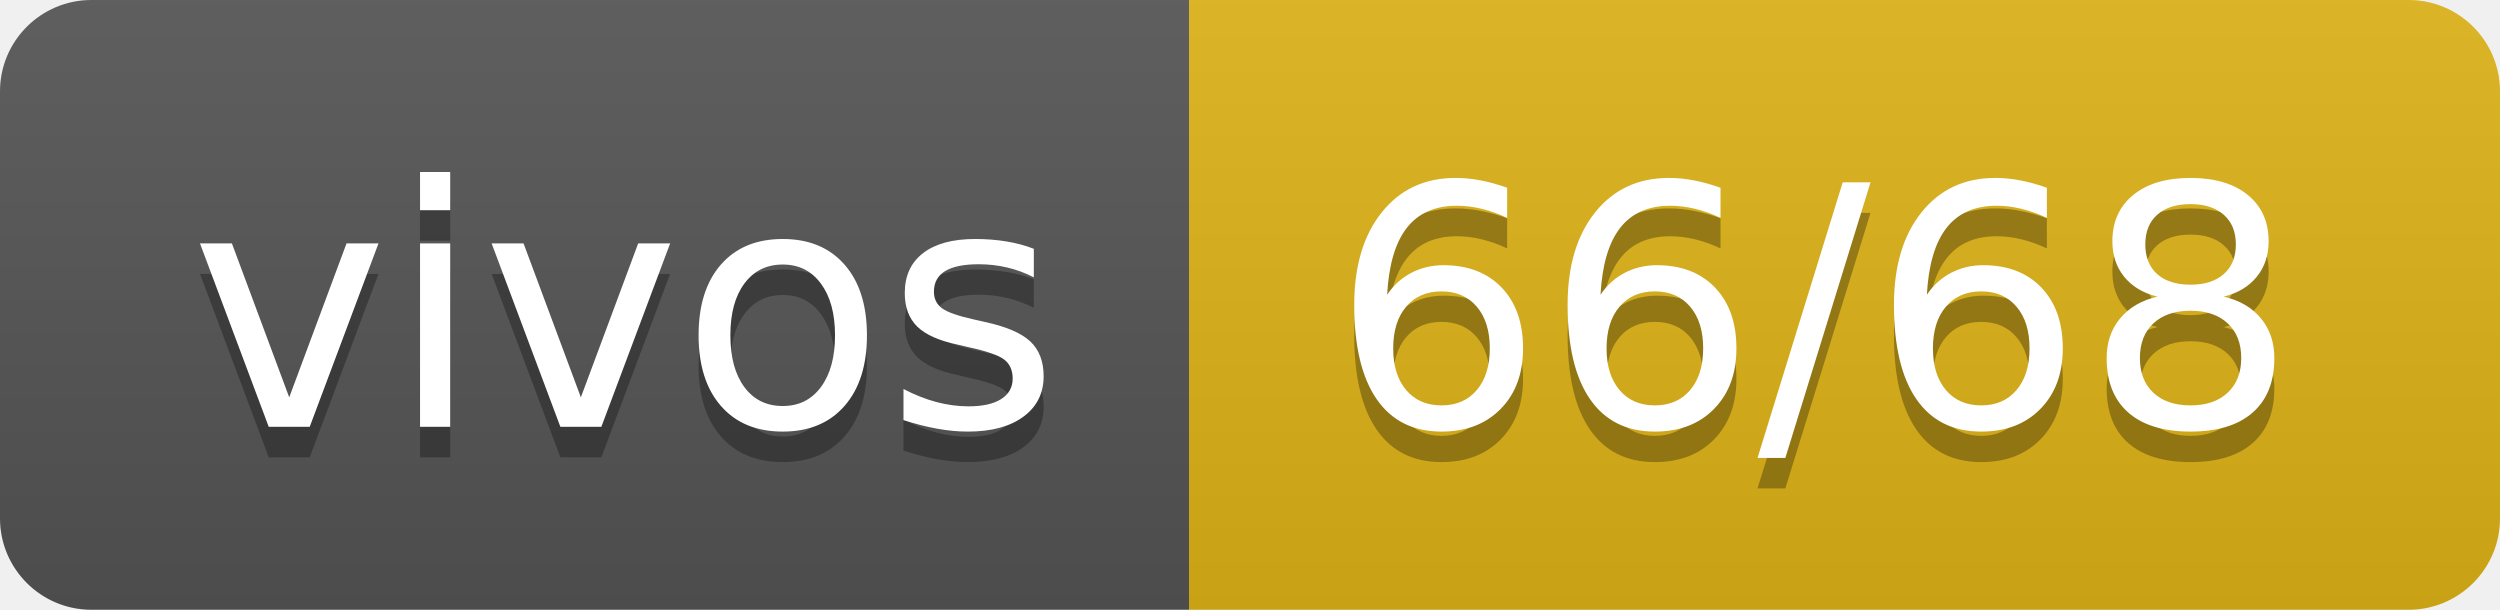
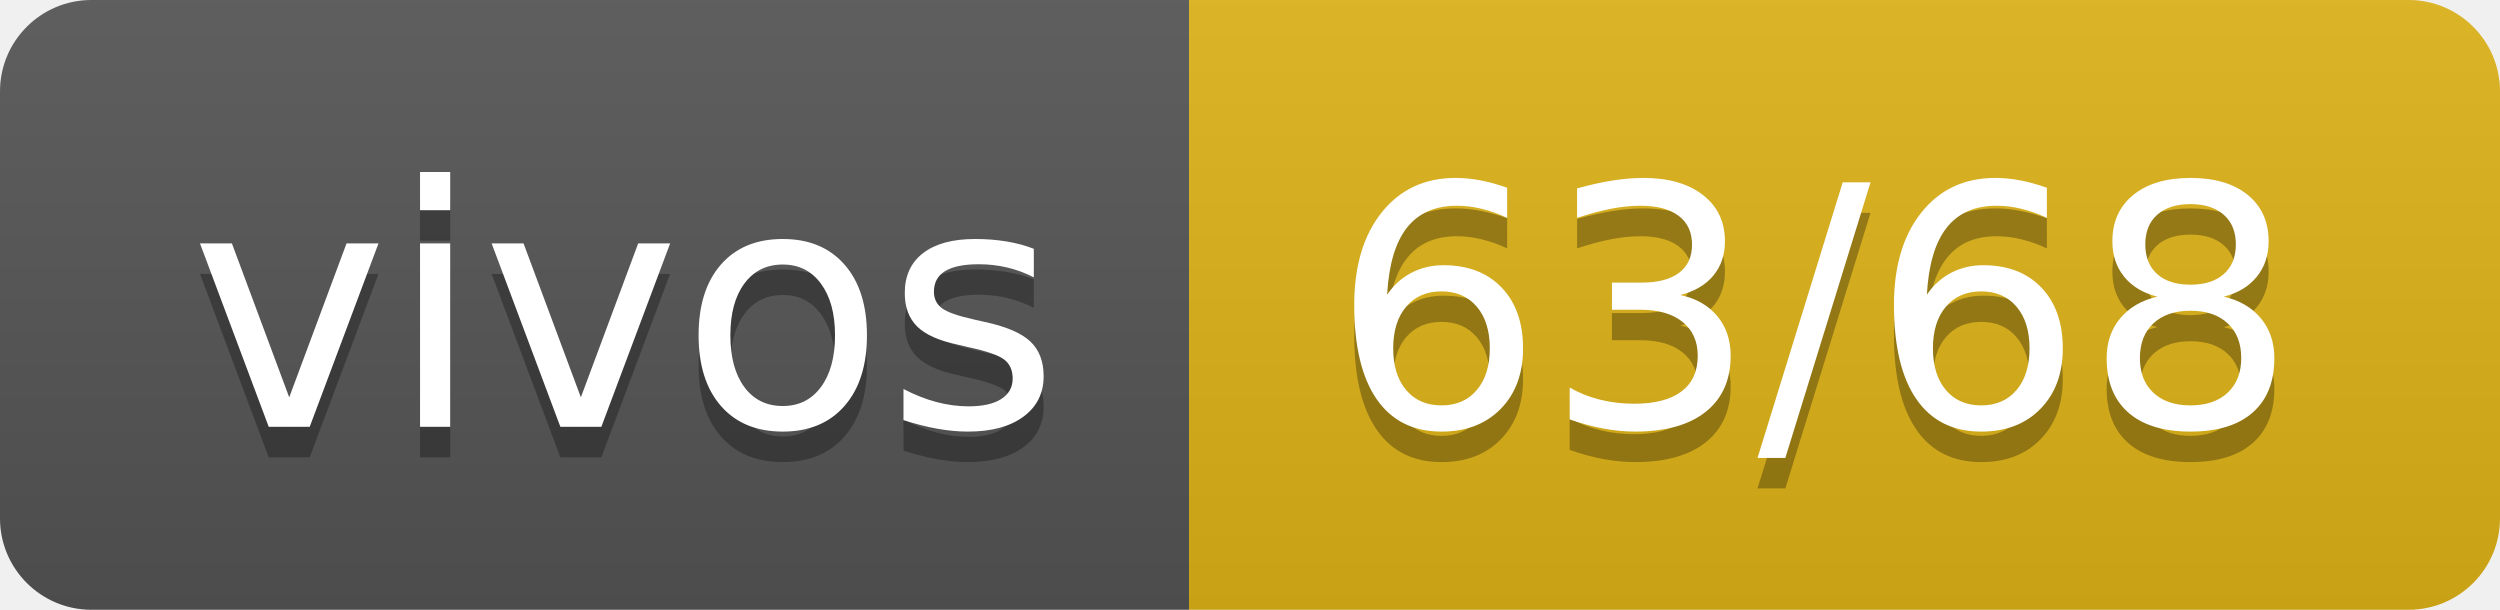
- <svg xmlns="http://www.w3.org/2000/svg" width="82" height="20" role="img" aria-label="vivos: 66/68">
+ <svg xmlns="http://www.w3.org/2000/svg" width="82" height="20" role="img" aria-label="vivos: 63/68">
  <linearGradient id="s" x2="0" y2="100%">
    <stop offset="0" stop-color="#bbb" stop-opacity=".1" />
    <stop offset="1" stop-opacity=".1" />
  </linearGradient>
  <clipPath id="r">
    <rect width="82" height="20" rx="3" fill="#fff" />
  </clipPath>
  <g clip-path="url(#r)">
    <rect width="39" height="20" fill="#555" />
    <rect x="39" width="43" height="20" fill="#dfb317" />
    <rect width="82" height="20" fill="url(#s)" />
  </g>
  <g fill="#fff" text-anchor="middle" font-family="Verdana,Geneva,DejaVu Sans,sans-serif" text-rendering="geometricPrecision" font-size="110">
    <text aria-hidden="true" x="205" y="150" fill="#010101" fill-opacity=".3" transform="scale(.1)" textLength="290">vivos</text>
    <text x="205" y="140" transform="scale(.1)" fill="#fff" textLength="290">vivos</text>
-     <text aria-hidden="true" x="595" y="150" fill="#010101" fill-opacity=".3" transform="scale(.1)" textLength="330">66/68</text>
-     <text x="595" y="140" transform="scale(.1)" fill="#fff" textLength="330">66/68</text>
+     <text aria-hidden="true" x="595" y="150" fill="#010101" fill-opacity=".3" transform="scale(.1)" textLength="330">63/68</text>
+     <text x="595" y="140" transform="scale(.1)" fill="#fff" textLength="330">63/68</text>
  </g>
</svg>
